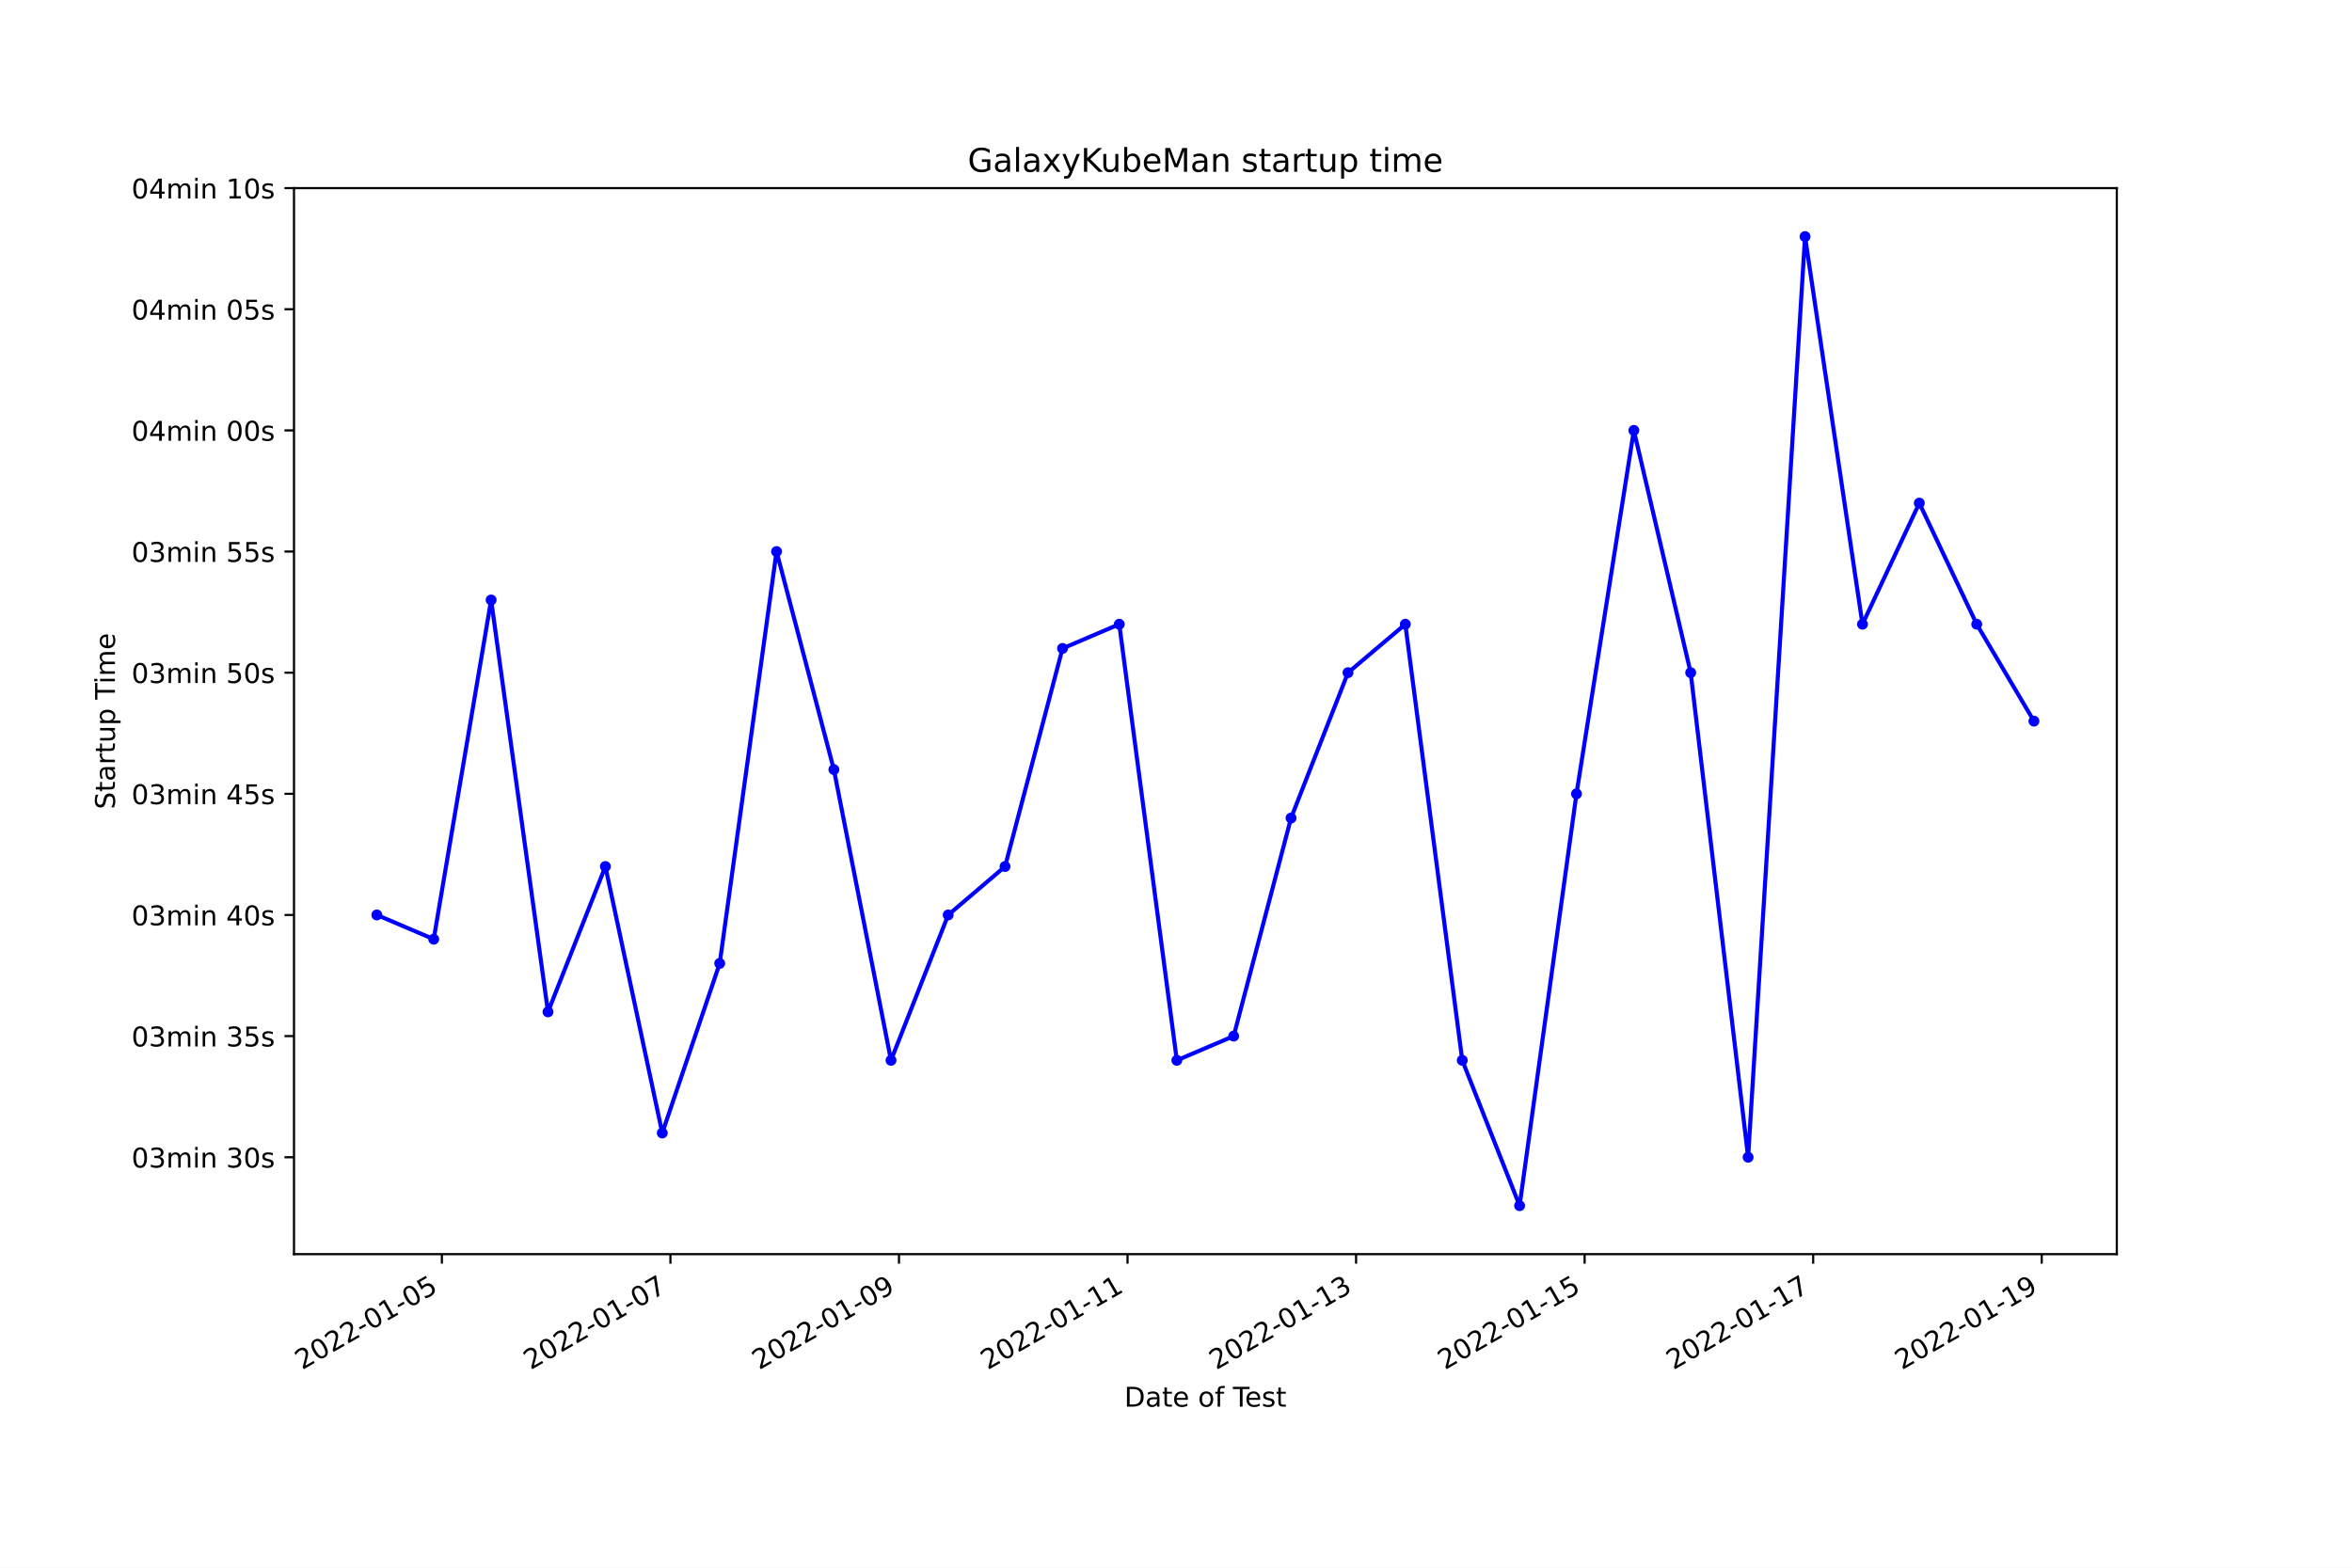
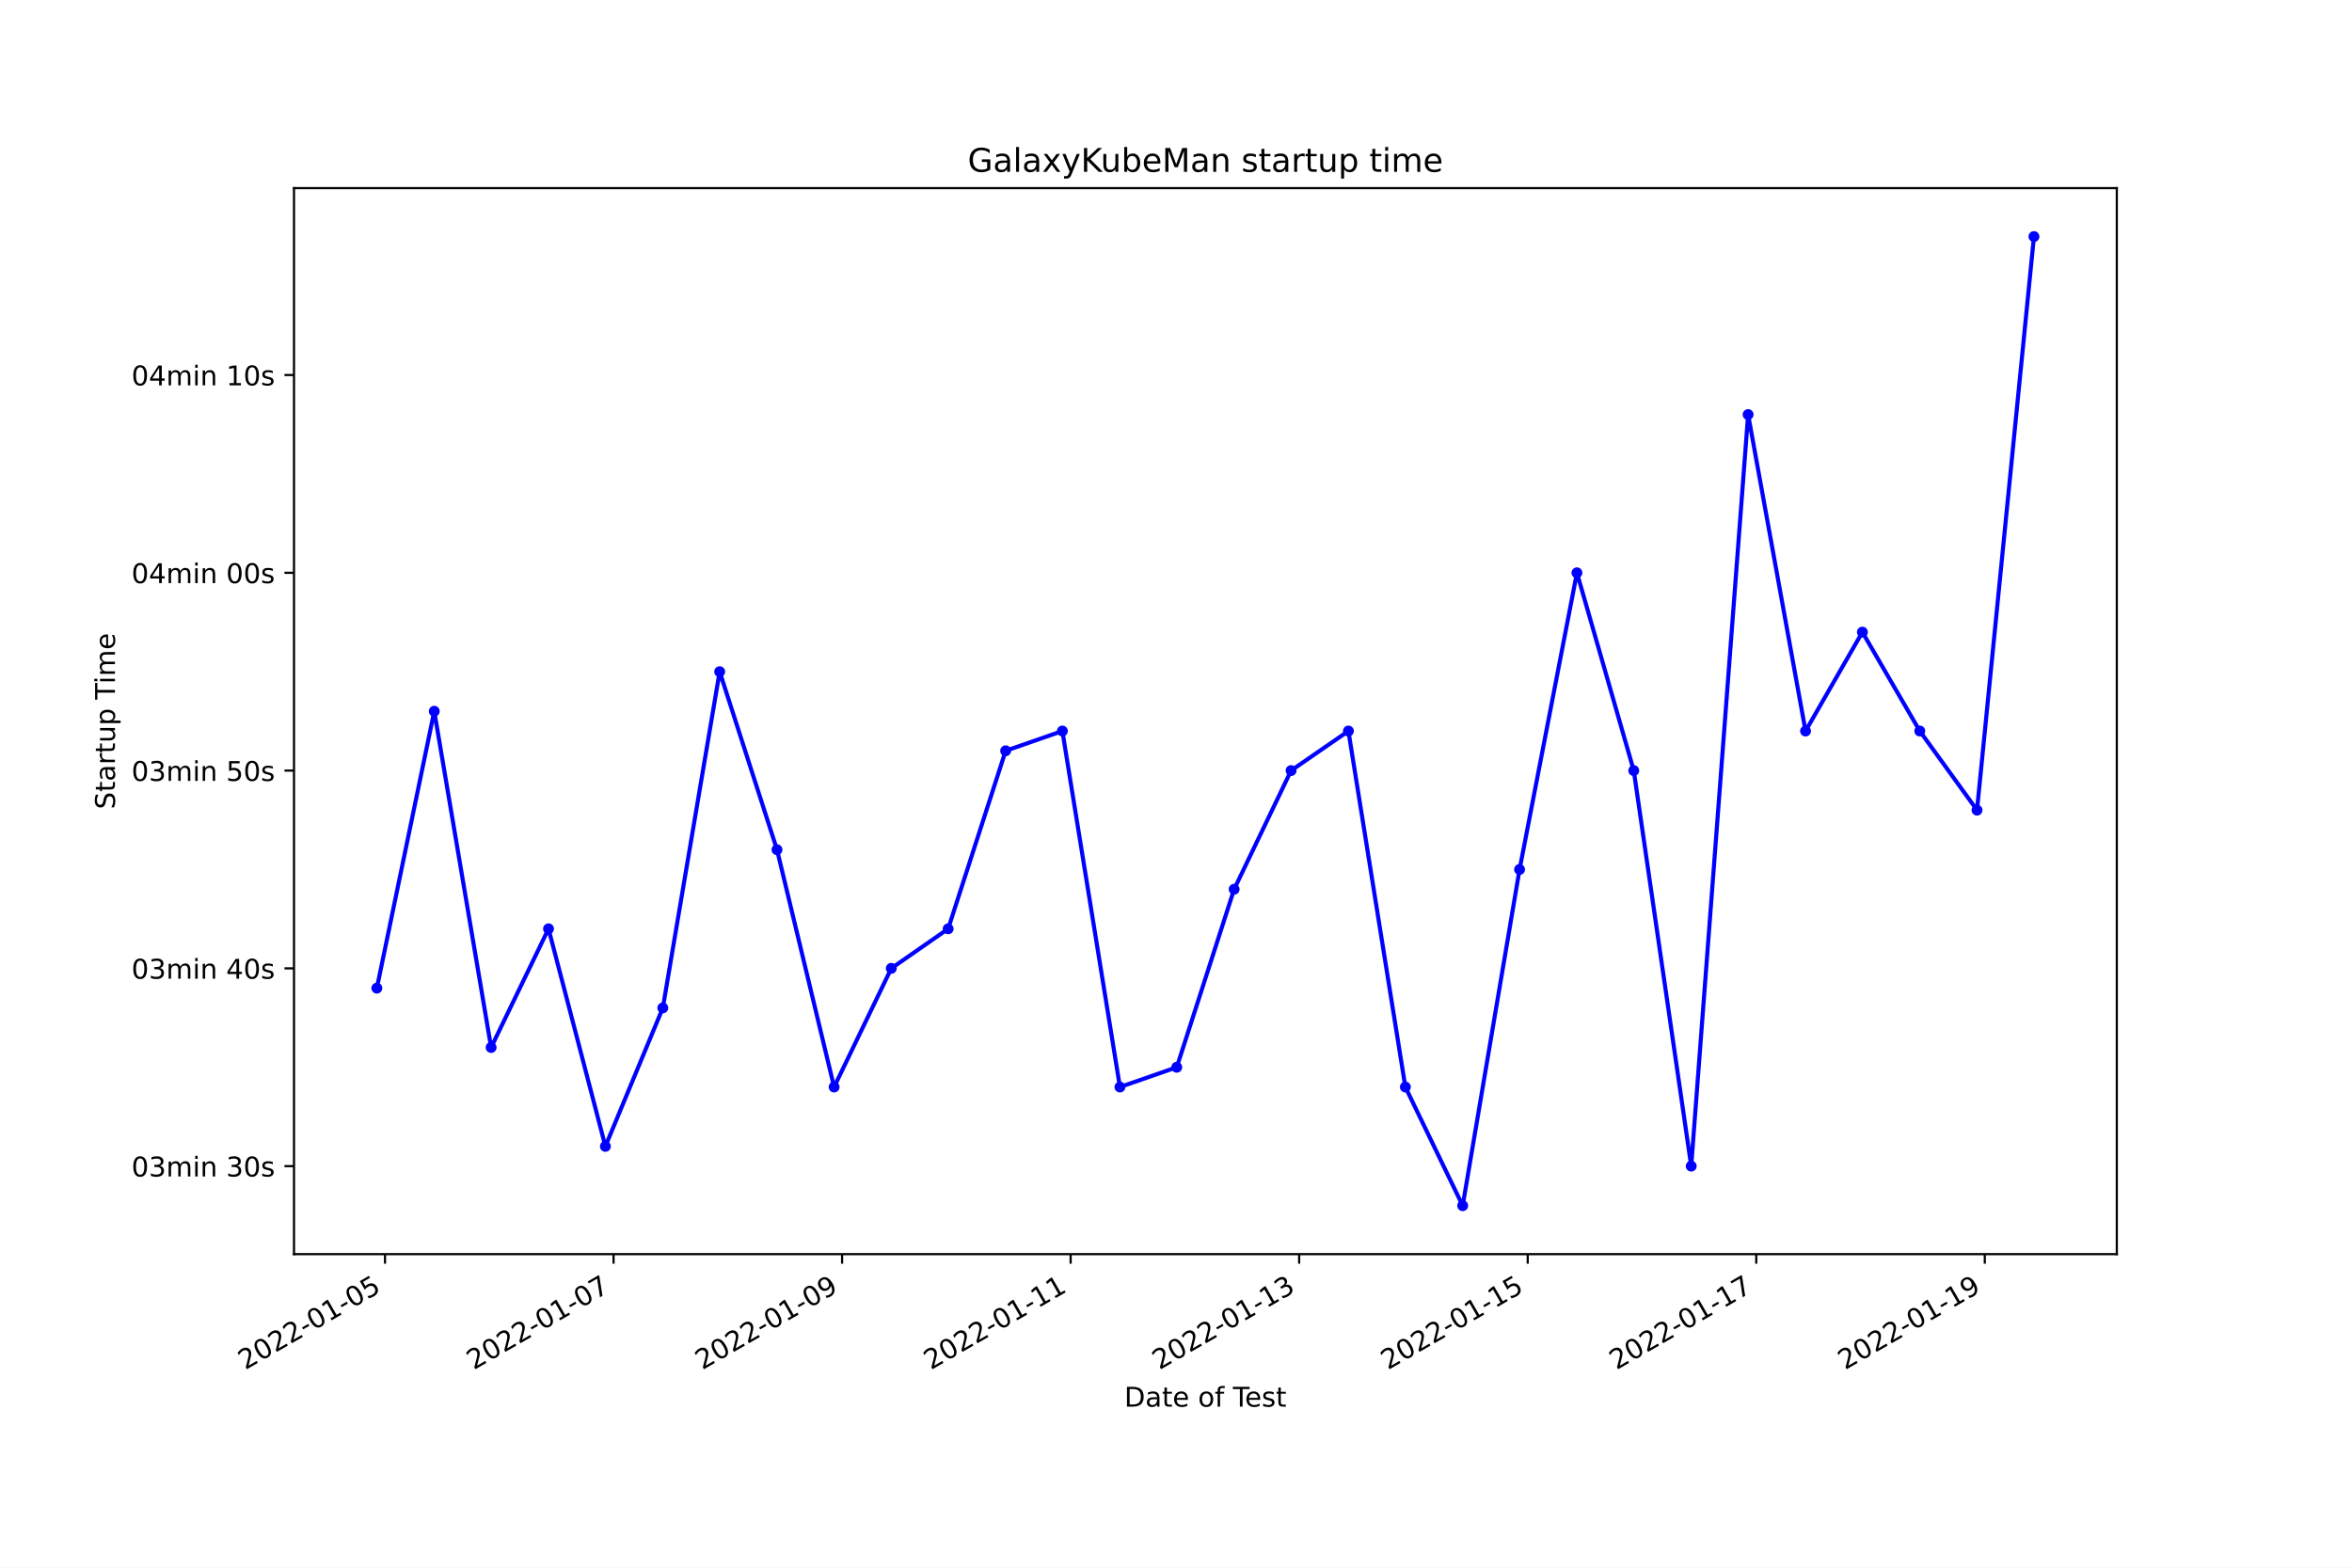
<svg xmlns="http://www.w3.org/2000/svg" xmlns:xlink="http://www.w3.org/1999/xlink" width="864pt" height="576pt" viewBox="0 0 864 576" version="1.1">
  <defs>
    <style type="text/css">*{stroke-linejoin: round; stroke-linecap: butt}</style>
  </defs>
  <g id="figure_1">
    <g id="patch_1">
      <path d="M 0 576  L 864 576  L 864 0  L 0 0  z " style="fill: #ffffff" />
    </g>
    <g id="axes_1">
      <g id="patch_2">
        <path d="M 108 460.8  L 777.6 460.8  L 777.6 69.12  L 108 69.12  z " style="fill: #ffffff" />
      </g>
      <g id="matplotlib.axis_1">
        <g id="xtick_1">
          <g id="line2d_1">
            <defs>
-               <path id="m3264687794" d="M 0 0  L 0 3.5  " style="stroke: #000000; stroke-width: 0.8" />
+               <path id="mc40b3e02fc" d="M 0 0  L 0 3.5  " style="stroke: #000000; stroke-width: 0.8" />
            </defs>
            <g>
-               <use xlink:href="#m3264687794" x="162.321" y="460.8" style="stroke: #000000; stroke-width: 0.8" />
+               <use xlink:href="#mc40b3e02fc" x="141.432" y="460.8" style="stroke: #000000; stroke-width: 0.8" />
            </g>
          </g>
          <g id="text_1">
-             <g transform="translate(110.9515 503.4383)rotate(-30)scale(0.1 -0.1)">
+             <g transform="translate(90.06214 503.4383)rotate(-30)scale(0.1 -0.1)">
              <defs>
                <path id="DejaVuSans-32" d="M 1228 531  L 3431 531  L 3431 0  L 469 0  L 469 531  Q 828 903 1448 1529  Q 2069 2156 2228 2338  Q 2531 2678 2651 2914  Q 2772 3150 2772 3378  Q 2772 3750 2511 3984  Q 2250 4219 1831 4219  Q 1534 4219 1204 4116  Q 875 4013 500 3803  L 500 4441  Q 881 4594 1212 4672  Q 1544 4750 1819 4750  Q 2544 4750 2975 4387  Q 3406 4025 3406 3419  Q 3406 3131 3298 2873  Q 3191 2616 2906 2266  Q 2828 2175 2409 1742  Q 1991 1309 1228 531  z " transform="scale(0.015625)" />
                <path id="DejaVuSans-30" d="M 2034 4250  Q 1547 4250 1301 3770  Q 1056 3291 1056 2328  Q 1056 1369 1301 889  Q 1547 409 2034 409  Q 2525 409 2770 889  Q 3016 1369 3016 2328  Q 3016 3291 2770 3770  Q 2525 4250 2034 4250  z M 2034 4750  Q 2819 4750 3233 4129  Q 3647 3509 3647 2328  Q 3647 1150 3233 529  Q 2819 -91 2034 -91  Q 1250 -91 836 529  Q 422 1150 422 2328  Q 422 3509 836 4129  Q 1250 4750 2034 4750  z " transform="scale(0.015625)" />
                <path id="DejaVuSans-2d" d="M 313 2009  L 1997 2009  L 1997 1497  L 313 1497  L 313 2009  z " transform="scale(0.015625)" />
                <path id="DejaVuSans-31" d="M 794 531  L 1825 531  L 1825 4091  L 703 3866  L 703 4441  L 1819 4666  L 2450 4666  L 2450 531  L 3481 531  L 3481 0  L 794 0  L 794 531  z " transform="scale(0.015625)" />
                <path id="DejaVuSans-35" d="M 691 4666  L 3169 4666  L 3169 4134  L 1269 4134  L 1269 2991  Q 1406 3038 1543 3061  Q 1681 3084 1819 3084  Q 2600 3084 3056 2656  Q 3513 2228 3513 1497  Q 3513 744 3044 326  Q 2575 -91 1722 -91  Q 1428 -91 1123 -41  Q 819 9 494 109  L 494 744  Q 775 591 1075 516  Q 1375 441 1709 441  Q 2250 441 2565 725  Q 2881 1009 2881 1497  Q 2881 1984 2565 2268  Q 2250 2553 1709 2553  Q 1456 2553 1204 2497  Q 953 2441 691 2322  L 691 4666  z " transform="scale(0.015625)" />
              </defs>
              <use xlink:href="#DejaVuSans-32" />
              <use xlink:href="#DejaVuSans-30" x="63.623" />
              <use xlink:href="#DejaVuSans-32" x="127.246" />
              <use xlink:href="#DejaVuSans-32" x="190.869" />
              <use xlink:href="#DejaVuSans-2d" x="254.492" />
              <use xlink:href="#DejaVuSans-30" x="290.576" />
              <use xlink:href="#DejaVuSans-31" x="354.199" />
              <use xlink:href="#DejaVuSans-2d" x="417.822" />
              <use xlink:href="#DejaVuSans-30" x="453.906" />
              <use xlink:href="#DejaVuSans-35" x="517.529" />
            </g>
          </g>
        </g>
        <g id="xtick_2">
          <g id="line2d_2">
            <g>
-               <use xlink:href="#m3264687794" x="246.278" y="460.8" style="stroke: #000000; stroke-width: 0.8" />
+               <use xlink:href="#mc40b3e02fc" x="225.385" y="460.8" style="stroke: #000000; stroke-width: 0.8" />
            </g>
          </g>
          <g id="text_2">
-             <g transform="translate(194.9088 503.4383)rotate(-30)scale(0.1 -0.1)">
+             <g transform="translate(174.0159 503.4383)rotate(-30)scale(0.1 -0.1)">
              <defs>
                <path id="DejaVuSans-37" d="M 525 4666  L 3525 4666  L 3525 4397  L 1831 0  L 1172 0  L 2766 4134  L 525 4134  L 525 4666  z " transform="scale(0.015625)" />
              </defs>
              <use xlink:href="#DejaVuSans-32" />
              <use xlink:href="#DejaVuSans-30" x="63.623" />
              <use xlink:href="#DejaVuSans-32" x="127.246" />
              <use xlink:href="#DejaVuSans-32" x="190.869" />
              <use xlink:href="#DejaVuSans-2d" x="254.492" />
              <use xlink:href="#DejaVuSans-30" x="290.576" />
              <use xlink:href="#DejaVuSans-31" x="354.199" />
              <use xlink:href="#DejaVuSans-2d" x="417.822" />
              <use xlink:href="#DejaVuSans-30" x="453.906" />
              <use xlink:href="#DejaVuSans-37" x="517.529" />
            </g>
          </g>
        </g>
        <g id="xtick_3">
          <g id="line2d_3">
            <g>
-               <use xlink:href="#m3264687794" x="330.236" y="460.8" style="stroke: #000000; stroke-width: 0.8" />
+               <use xlink:href="#mc40b3e02fc" x="309.339" y="460.8" style="stroke: #000000; stroke-width: 0.8" />
            </g>
          </g>
          <g id="text_3">
-             <g transform="translate(278.8661 503.4383)rotate(-30)scale(0.1 -0.1)">
+             <g transform="translate(257.9696 503.4383)rotate(-30)scale(0.1 -0.1)">
              <defs>
                <path id="DejaVuSans-39" d="M 703 97  L 703 672  Q 941 559 1184 500  Q 1428 441 1663 441  Q 2288 441 2617 861  Q 2947 1281 2994 2138  Q 2813 1869 2534 1725  Q 2256 1581 1919 1581  Q 1219 1581 811 2004  Q 403 2428 403 3163  Q 403 3881 828 4315  Q 1253 4750 1959 4750  Q 2769 4750 3195 4129  Q 3622 3509 3622 2328  Q 3622 1225 3098 567  Q 2575 -91 1691 -91  Q 1453 -91 1209 -44  Q 966 3 703 97  z M 1959 2075  Q 2384 2075 2632 2365  Q 2881 2656 2881 3163  Q 2881 3666 2632 3958  Q 2384 4250 1959 4250  Q 1534 4250 1286 3958  Q 1038 3666 1038 3163  Q 1038 2656 1286 2365  Q 1534 2075 1959 2075  z " transform="scale(0.015625)" />
              </defs>
              <use xlink:href="#DejaVuSans-32" />
              <use xlink:href="#DejaVuSans-30" x="63.623" />
              <use xlink:href="#DejaVuSans-32" x="127.246" />
              <use xlink:href="#DejaVuSans-32" x="190.869" />
              <use xlink:href="#DejaVuSans-2d" x="254.492" />
              <use xlink:href="#DejaVuSans-30" x="290.576" />
              <use xlink:href="#DejaVuSans-31" x="354.199" />
              <use xlink:href="#DejaVuSans-2d" x="417.822" />
              <use xlink:href="#DejaVuSans-30" x="453.906" />
              <use xlink:href="#DejaVuSans-39" x="517.529" />
            </g>
          </g>
        </g>
        <g id="xtick_4">
          <g id="line2d_4">
            <g>
-               <use xlink:href="#m3264687794" x="414.193" y="460.8" style="stroke: #000000; stroke-width: 0.8" />
+               <use xlink:href="#mc40b3e02fc" x="393.293" y="460.8" style="stroke: #000000; stroke-width: 0.8" />
            </g>
          </g>
          <g id="text_4">
-             <g transform="translate(362.8234 503.4383)rotate(-30)scale(0.1 -0.1)">
+             <g transform="translate(341.9234 503.4383)rotate(-30)scale(0.1 -0.1)">
              <use xlink:href="#DejaVuSans-32" />
              <use xlink:href="#DejaVuSans-30" x="63.623" />
              <use xlink:href="#DejaVuSans-32" x="127.246" />
              <use xlink:href="#DejaVuSans-32" x="190.869" />
              <use xlink:href="#DejaVuSans-2d" x="254.492" />
              <use xlink:href="#DejaVuSans-30" x="290.576" />
              <use xlink:href="#DejaVuSans-31" x="354.199" />
              <use xlink:href="#DejaVuSans-2d" x="417.822" />
              <use xlink:href="#DejaVuSans-31" x="453.906" />
              <use xlink:href="#DejaVuSans-31" x="517.529" />
            </g>
          </g>
        </g>
        <g id="xtick_5">
          <g id="line2d_5">
            <g>
-               <use xlink:href="#m3264687794" x="498.15" y="460.8" style="stroke: #000000; stroke-width: 0.8" />
+               <use xlink:href="#mc40b3e02fc" x="477.247" y="460.8" style="stroke: #000000; stroke-width: 0.8" />
            </g>
          </g>
          <g id="text_5">
-             <g transform="translate(446.7807 503.4383)rotate(-30)scale(0.1 -0.1)">
+             <g transform="translate(425.8771 503.4383)rotate(-30)scale(0.1 -0.1)">
              <defs>
                <path id="DejaVuSans-33" d="M 2597 2516  Q 3050 2419 3304 2112  Q 3559 1806 3559 1356  Q 3559 666 3084 287  Q 2609 -91 1734 -91  Q 1441 -91 1130 -33  Q 819 25 488 141  L 488 750  Q 750 597 1062 519  Q 1375 441 1716 441  Q 2309 441 2620 675  Q 2931 909 2931 1356  Q 2931 1769 2642 2001  Q 2353 2234 1838 2234  L 1294 2234  L 1294 2753  L 1863 2753  Q 2328 2753 2575 2939  Q 2822 3125 2822 3475  Q 2822 3834 2567 4026  Q 2313 4219 1838 4219  Q 1578 4219 1281 4162  Q 984 4106 628 3988  L 628 4550  Q 988 4650 1302 4700  Q 1616 4750 1894 4750  Q 2613 4750 3031 4423  Q 3450 4097 3450 3541  Q 3450 3153 3228 2886  Q 3006 2619 2597 2516  z " transform="scale(0.015625)" />
              </defs>
              <use xlink:href="#DejaVuSans-32" />
              <use xlink:href="#DejaVuSans-30" x="63.623" />
              <use xlink:href="#DejaVuSans-32" x="127.246" />
              <use xlink:href="#DejaVuSans-32" x="190.869" />
              <use xlink:href="#DejaVuSans-2d" x="254.492" />
              <use xlink:href="#DejaVuSans-30" x="290.576" />
              <use xlink:href="#DejaVuSans-31" x="354.199" />
              <use xlink:href="#DejaVuSans-2d" x="417.822" />
              <use xlink:href="#DejaVuSans-31" x="453.906" />
              <use xlink:href="#DejaVuSans-33" x="517.529" />
            </g>
          </g>
        </g>
        <g id="xtick_6">
          <g id="line2d_6">
            <g>
-               <use xlink:href="#m3264687794" x="582.107" y="460.8" style="stroke: #000000; stroke-width: 0.8" />
+               <use xlink:href="#mc40b3e02fc" x="561.2" y="460.8" style="stroke: #000000; stroke-width: 0.8" />
            </g>
          </g>
          <g id="text_6">
-             <g transform="translate(530.7379 503.4383)rotate(-30)scale(0.1 -0.1)">
+             <g transform="translate(509.8308 503.4383)rotate(-30)scale(0.1 -0.1)">
              <use xlink:href="#DejaVuSans-32" />
              <use xlink:href="#DejaVuSans-30" x="63.623" />
              <use xlink:href="#DejaVuSans-32" x="127.246" />
              <use xlink:href="#DejaVuSans-32" x="190.869" />
              <use xlink:href="#DejaVuSans-2d" x="254.492" />
              <use xlink:href="#DejaVuSans-30" x="290.576" />
              <use xlink:href="#DejaVuSans-31" x="354.199" />
              <use xlink:href="#DejaVuSans-2d" x="417.822" />
              <use xlink:href="#DejaVuSans-31" x="453.906" />
              <use xlink:href="#DejaVuSans-35" x="517.529" />
            </g>
          </g>
        </g>
        <g id="xtick_7">
          <g id="line2d_7">
            <g>
-               <use xlink:href="#m3264687794" x="666.065" y="460.8" style="stroke: #000000; stroke-width: 0.8" />
+               <use xlink:href="#mc40b3e02fc" x="645.154" y="460.8" style="stroke: #000000; stroke-width: 0.8" />
            </g>
          </g>
          <g id="text_7">
-             <g transform="translate(614.6952 503.4383)rotate(-30)scale(0.1 -0.1)">
+             <g transform="translate(593.7846 503.4383)rotate(-30)scale(0.1 -0.1)">
              <use xlink:href="#DejaVuSans-32" />
              <use xlink:href="#DejaVuSans-30" x="63.623" />
              <use xlink:href="#DejaVuSans-32" x="127.246" />
              <use xlink:href="#DejaVuSans-32" x="190.869" />
              <use xlink:href="#DejaVuSans-2d" x="254.492" />
              <use xlink:href="#DejaVuSans-30" x="290.576" />
              <use xlink:href="#DejaVuSans-31" x="354.199" />
              <use xlink:href="#DejaVuSans-2d" x="417.822" />
              <use xlink:href="#DejaVuSans-31" x="453.906" />
              <use xlink:href="#DejaVuSans-37" x="517.529" />
            </g>
          </g>
        </g>
        <g id="xtick_8">
          <g id="line2d_8">
            <g>
-               <use xlink:href="#m3264687794" x="750.022" y="460.8" style="stroke: #000000; stroke-width: 0.8" />
+               <use xlink:href="#mc40b3e02fc" x="729.108" y="460.8" style="stroke: #000000; stroke-width: 0.8" />
            </g>
          </g>
          <g id="text_8">
-             <g transform="translate(698.6525 503.4383)rotate(-30)scale(0.1 -0.1)">
+             <g transform="translate(677.7383 503.4383)rotate(-30)scale(0.1 -0.1)">
              <use xlink:href="#DejaVuSans-32" />
              <use xlink:href="#DejaVuSans-30" x="63.623" />
              <use xlink:href="#DejaVuSans-32" x="127.246" />
              <use xlink:href="#DejaVuSans-32" x="190.869" />
              <use xlink:href="#DejaVuSans-2d" x="254.492" />
              <use xlink:href="#DejaVuSans-30" x="290.576" />
              <use xlink:href="#DejaVuSans-31" x="354.199" />
              <use xlink:href="#DejaVuSans-2d" x="417.822" />
              <use xlink:href="#DejaVuSans-31" x="453.906" />
              <use xlink:href="#DejaVuSans-39" x="517.529" />
            </g>
          </g>
        </g>
        <g id="text_9">
          <g transform="translate(413.0063 516.8378)scale(0.1 -0.1)">
            <defs>
              <path id="DejaVuSans-44" d="M 1259 4147  L 1259 519  L 2022 519  Q 2988 519 3436 956  Q 3884 1394 3884 2338  Q 3884 3275 3436 3711  Q 2988 4147 2022 4147  L 1259 4147  z M 628 4666  L 1925 4666  Q 3281 4666 3915 4102  Q 4550 3538 4550 2338  Q 4550 1131 3912 565  Q 3275 0 1925 0  L 628 0  L 628 4666  z " transform="scale(0.015625)" />
              <path id="DejaVuSans-61" d="M 2194 1759  Q 1497 1759 1228 1600  Q 959 1441 959 1056  Q 959 750 1161 570  Q 1363 391 1709 391  Q 2188 391 2477 730  Q 2766 1069 2766 1631  L 2766 1759  L 2194 1759  z M 3341 1997  L 3341 0  L 2766 0  L 2766 531  Q 2569 213 2275 61  Q 1981 -91 1556 -91  Q 1019 -91 701 211  Q 384 513 384 1019  Q 384 1609 779 1909  Q 1175 2209 1959 2209  L 2766 2209  L 2766 2266  Q 2766 2663 2505 2880  Q 2244 3097 1772 3097  Q 1472 3097 1187 3025  Q 903 2953 641 2809  L 641 3341  Q 956 3463 1253 3523  Q 1550 3584 1831 3584  Q 2591 3584 2966 3190  Q 3341 2797 3341 1997  z " transform="scale(0.015625)" />
              <path id="DejaVuSans-74" d="M 1172 4494  L 1172 3500  L 2356 3500  L 2356 3053  L 1172 3053  L 1172 1153  Q 1172 725 1289 603  Q 1406 481 1766 481  L 2356 481  L 2356 0  L 1766 0  Q 1100 0 847 248  Q 594 497 594 1153  L 594 3053  L 172 3053  L 172 3500  L 594 3500  L 594 4494  L 1172 4494  z " transform="scale(0.015625)" />
              <path id="DejaVuSans-65" d="M 3597 1894  L 3597 1613  L 953 1613  Q 991 1019 1311 708  Q 1631 397 2203 397  Q 2534 397 2845 478  Q 3156 559 3463 722  L 3463 178  Q 3153 47 2828 -22  Q 2503 -91 2169 -91  Q 1331 -91 842 396  Q 353 884 353 1716  Q 353 2575 817 3079  Q 1281 3584 2069 3584  Q 2775 3584 3186 3129  Q 3597 2675 3597 1894  z M 3022 2063  Q 3016 2534 2758 2815  Q 2500 3097 2075 3097  Q 1594 3097 1305 2825  Q 1016 2553 972 2059  L 3022 2063  z " transform="scale(0.015625)" />
              <path id="DejaVuSans-20" transform="scale(0.015625)" />
              <path id="DejaVuSans-6f" d="M 1959 3097  Q 1497 3097 1228 2736  Q 959 2375 959 1747  Q 959 1119 1226 758  Q 1494 397 1959 397  Q 2419 397 2687 759  Q 2956 1122 2956 1747  Q 2956 2369 2687 2733  Q 2419 3097 1959 3097  z M 1959 3584  Q 2709 3584 3137 3096  Q 3566 2609 3566 1747  Q 3566 888 3137 398  Q 2709 -91 1959 -91  Q 1206 -91 779 398  Q 353 888 353 1747  Q 353 2609 779 3096  Q 1206 3584 1959 3584  z " transform="scale(0.015625)" />
              <path id="DejaVuSans-66" d="M 2375 4863  L 2375 4384  L 1825 4384  Q 1516 4384 1395 4259  Q 1275 4134 1275 3809  L 1275 3500  L 2222 3500  L 2222 3053  L 1275 3053  L 1275 0  L 697 0  L 697 3053  L 147 3053  L 147 3500  L 697 3500  L 697 3744  Q 697 4328 969 4595  Q 1241 4863 1831 4863  L 2375 4863  z " transform="scale(0.015625)" />
              <path id="DejaVuSans-54" d="M -19 4666  L 3928 4666  L 3928 4134  L 2272 4134  L 2272 0  L 1638 0  L 1638 4134  L -19 4134  L -19 4666  z " transform="scale(0.015625)" />
              <path id="DejaVuSans-73" d="M 2834 3397  L 2834 2853  Q 2591 2978 2328 3040  Q 2066 3103 1784 3103  Q 1356 3103 1142 2972  Q 928 2841 928 2578  Q 928 2378 1081 2264  Q 1234 2150 1697 2047  L 1894 2003  Q 2506 1872 2764 1633  Q 3022 1394 3022 966  Q 3022 478 2636 193  Q 2250 -91 1575 -91  Q 1294 -91 989 -36  Q 684 19 347 128  L 347 722  Q 666 556 975 473  Q 1284 391 1588 391  Q 1994 391 2212 530  Q 2431 669 2431 922  Q 2431 1156 2273 1281  Q 2116 1406 1581 1522  L 1381 1569  Q 847 1681 609 1914  Q 372 2147 372 2553  Q 372 3047 722 3315  Q 1072 3584 1716 3584  Q 2034 3584 2315 3537  Q 2597 3491 2834 3397  z " transform="scale(0.015625)" />
            </defs>
            <use xlink:href="#DejaVuSans-44" />
            <use xlink:href="#DejaVuSans-61" x="77.002" />
            <use xlink:href="#DejaVuSans-74" x="138.281" />
            <use xlink:href="#DejaVuSans-65" x="177.49" />
            <use xlink:href="#DejaVuSans-20" x="239.014" />
            <use xlink:href="#DejaVuSans-6f" x="270.801" />
            <use xlink:href="#DejaVuSans-66" x="331.982" />
            <use xlink:href="#DejaVuSans-20" x="367.188" />
            <use xlink:href="#DejaVuSans-54" x="398.975" />
            <use xlink:href="#DejaVuSans-65" x="443.059" />
            <use xlink:href="#DejaVuSans-73" x="504.582" />
            <use xlink:href="#DejaVuSans-74" x="556.682" />
          </g>
        </g>
      </g>
      <g id="matplotlib.axis_2">
        <g id="ytick_1">
          <g id="line2d_9">
            <defs>
-               <path id="mbbad8a6993" d="M 0 0  L -3.5 0  " style="stroke: #000000; stroke-width: 0.8" />
+               <path id="maa6584ed01" d="M 0 0  L -3.5 0  " style="stroke: #000000; stroke-width: 0.8" />
            </defs>
            <g>
-               <use xlink:href="#mbbad8a6993" x="108" y="425.193" style="stroke: #000000; stroke-width: 0.8" />
+               <use xlink:href="#maa6584ed01" x="108" y="428.463" style="stroke: #000000; stroke-width: 0.8" />
            </g>
          </g>
          <g id="text_10">
-             <g transform="translate(48.30625 428.9919)scale(0.1 -0.1)">
+             <g transform="translate(48.30625 432.262)scale(0.1 -0.1)">
              <defs>
                <path id="DejaVuSans-6d" d="M 3328 2828  Q 3544 3216 3844 3400  Q 4144 3584 4550 3584  Q 5097 3584 5394 3201  Q 5691 2819 5691 2113  L 5691 0  L 5113 0  L 5113 2094  Q 5113 2597 4934 2840  Q 4756 3084 4391 3084  Q 3944 3084 3684 2787  Q 3425 2491 3425 1978  L 3425 0  L 2847 0  L 2847 2094  Q 2847 2600 2669 2842  Q 2491 3084 2119 3084  Q 1678 3084 1418 2786  Q 1159 2488 1159 1978  L 1159 0  L 581 0  L 581 3500  L 1159 3500  L 1159 2956  Q 1356 3278 1631 3431  Q 1906 3584 2284 3584  Q 2666 3584 2933 3390  Q 3200 3197 3328 2828  z " transform="scale(0.015625)" />
                <path id="DejaVuSans-69" d="M 603 3500  L 1178 3500  L 1178 0  L 603 0  L 603 3500  z M 603 4863  L 1178 4863  L 1178 4134  L 603 4134  L 603 4863  z " transform="scale(0.015625)" />
                <path id="DejaVuSans-6e" d="M 3513 2113  L 3513 0  L 2938 0  L 2938 2094  Q 2938 2591 2744 2837  Q 2550 3084 2163 3084  Q 1697 3084 1428 2787  Q 1159 2491 1159 1978  L 1159 0  L 581 0  L 581 3500  L 1159 3500  L 1159 2956  Q 1366 3272 1645 3428  Q 1925 3584 2291 3584  Q 2894 3584 3203 3211  Q 3513 2838 3513 2113  z " transform="scale(0.015625)" />
              </defs>
              <use xlink:href="#DejaVuSans-30" />
              <use xlink:href="#DejaVuSans-33" x="63.623" />
              <use xlink:href="#DejaVuSans-6d" x="127.246" />
              <use xlink:href="#DejaVuSans-69" x="224.658" />
              <use xlink:href="#DejaVuSans-6e" x="252.441" />
              <use xlink:href="#DejaVuSans-20" x="315.82" />
              <use xlink:href="#DejaVuSans-33" x="347.607" />
              <use xlink:href="#DejaVuSans-30" x="411.23" />
              <use xlink:href="#DejaVuSans-73" x="474.854" />
            </g>
          </g>
        </g>
        <g id="ytick_2">
          <g id="line2d_10">
            <g>
-               <use xlink:href="#mbbad8a6993" x="108" y="380.684" style="stroke: #000000; stroke-width: 0.8" />
+               <use xlink:href="#maa6584ed01" x="108" y="355.795" style="stroke: #000000; stroke-width: 0.8" />
            </g>
          </g>
          <g id="text_11">
-             <g transform="translate(48.30625 384.4829)scale(0.1 -0.1)">
-               <use xlink:href="#DejaVuSans-30" />
-               <use xlink:href="#DejaVuSans-33" x="63.623" />
-               <use xlink:href="#DejaVuSans-6d" x="127.246" />
-               <use xlink:href="#DejaVuSans-69" x="224.658" />
-               <use xlink:href="#DejaVuSans-6e" x="252.441" />
-               <use xlink:href="#DejaVuSans-20" x="315.82" />
-               <use xlink:href="#DejaVuSans-33" x="347.607" />
-               <use xlink:href="#DejaVuSans-35" x="411.23" />
-               <use xlink:href="#DejaVuSans-73" x="474.854" />
-             </g>
-           </g>
-         </g>
-         <g id="ytick_3">
-           <g id="line2d_11">
-             <g>
-               <use xlink:href="#mbbad8a6993" x="108" y="336.175" style="stroke: #000000; stroke-width: 0.8" />
-             </g>
-           </g>
-           <g id="text_12">
-             <g transform="translate(48.30625 339.9738)scale(0.1 -0.1)">
+             <g transform="translate(48.30625 359.5941)scale(0.1 -0.1)">
              <defs>
                <path id="DejaVuSans-34" d="M 2419 4116  L 825 1625  L 2419 1625  L 2419 4116  z M 2253 4666  L 3047 4666  L 3047 1625  L 3713 1625  L 3713 1100  L 3047 1100  L 3047 0  L 2419 0  L 2419 1100  L 313 1100  L 313 1709  L 2253 4666  z " transform="scale(0.015625)" />
              </defs>
              <use xlink:href="#DejaVuSans-30" />
              <use xlink:href="#DejaVuSans-33" x="63.623" />
              <use xlink:href="#DejaVuSans-6d" x="127.246" />
              <use xlink:href="#DejaVuSans-69" x="224.658" />
              <use xlink:href="#DejaVuSans-6e" x="252.441" />
              <use xlink:href="#DejaVuSans-20" x="315.82" />
              <use xlink:href="#DejaVuSans-34" x="347.607" />
              <use xlink:href="#DejaVuSans-30" x="411.23" />
              <use xlink:href="#DejaVuSans-73" x="474.854" />
            </g>
          </g>
        </g>
-         <g id="ytick_4">
-           <g id="line2d_12">
-             <g>
-               <use xlink:href="#mbbad8a6993" x="108" y="291.665" style="stroke: #000000; stroke-width: 0.8" />
-             </g>
-           </g>
-           <g id="text_13">
-             <g transform="translate(48.30625 295.4647)scale(0.1 -0.1)">
-               <use xlink:href="#DejaVuSans-30" />
-               <use xlink:href="#DejaVuSans-33" x="63.623" />
-               <use xlink:href="#DejaVuSans-6d" x="127.246" />
-               <use xlink:href="#DejaVuSans-69" x="224.658" />
-               <use xlink:href="#DejaVuSans-6e" x="252.441" />
-               <use xlink:href="#DejaVuSans-20" x="315.82" />
-               <use xlink:href="#DejaVuSans-34" x="347.607" />
-               <use xlink:href="#DejaVuSans-35" x="411.23" />
-               <use xlink:href="#DejaVuSans-73" x="474.854" />
-             </g>
-           </g>
-         </g>
-         <g id="ytick_5">
-           <g id="line2d_13">
-             <g>
-               <use xlink:href="#mbbad8a6993" x="108" y="247.156" style="stroke: #000000; stroke-width: 0.8" />
-             </g>
-           </g>
-           <g id="text_14">
-             <g transform="translate(48.30625 250.9556)scale(0.1 -0.1)">
+         <g id="ytick_3">
+           <g id="line2d_11">
+             <g>
+               <use xlink:href="#maa6584ed01" x="108" y="283.127" style="stroke: #000000; stroke-width: 0.8" />
+             </g>
+           </g>
+           <g id="text_12">
+             <g transform="translate(48.30625 286.9262)scale(0.1 -0.1)">
              <use xlink:href="#DejaVuSans-30" />
              <use xlink:href="#DejaVuSans-33" x="63.623" />
              <use xlink:href="#DejaVuSans-6d" x="127.246" />
              <use xlink:href="#DejaVuSans-69" x="224.658" />
              <use xlink:href="#DejaVuSans-6e" x="252.441" />
              <use xlink:href="#DejaVuSans-20" x="315.82" />
              <use xlink:href="#DejaVuSans-35" x="347.607" />
              <use xlink:href="#DejaVuSans-30" x="411.23" />
              <use xlink:href="#DejaVuSans-73" x="474.854" />
            </g>
          </g>
        </g>
-         <g id="ytick_6">
-           <g id="line2d_14">
-             <g>
-               <use xlink:href="#mbbad8a6993" x="108" y="202.647" style="stroke: #000000; stroke-width: 0.8" />
-             </g>
-           </g>
-           <g id="text_15">
-             <g transform="translate(48.30625 206.4465)scale(0.1 -0.1)">
-               <use xlink:href="#DejaVuSans-30" />
-               <use xlink:href="#DejaVuSans-33" x="63.623" />
-               <use xlink:href="#DejaVuSans-6d" x="127.246" />
-               <use xlink:href="#DejaVuSans-69" x="224.658" />
-               <use xlink:href="#DejaVuSans-6e" x="252.441" />
-               <use xlink:href="#DejaVuSans-20" x="315.82" />
-               <use xlink:href="#DejaVuSans-35" x="347.607" />
-               <use xlink:href="#DejaVuSans-35" x="411.23" />
-               <use xlink:href="#DejaVuSans-73" x="474.854" />
-             </g>
-           </g>
-         </g>
-         <g id="ytick_7">
-           <g id="line2d_15">
-             <g>
-               <use xlink:href="#mbbad8a6993" x="108" y="158.138" style="stroke: #000000; stroke-width: 0.8" />
-             </g>
-           </g>
-           <g id="text_16">
-             <g transform="translate(48.30625 161.9374)scale(0.1 -0.1)">
+         <g id="ytick_4">
+           <g id="line2d_12">
+             <g>
+               <use xlink:href="#maa6584ed01" x="108" y="210.459" style="stroke: #000000; stroke-width: 0.8" />
+             </g>
+           </g>
+           <g id="text_13">
+             <g transform="translate(48.30625 214.2583)scale(0.1 -0.1)">
              <use xlink:href="#DejaVuSans-30" />
              <use xlink:href="#DejaVuSans-34" x="63.623" />
              <use xlink:href="#DejaVuSans-6d" x="127.246" />
              <use xlink:href="#DejaVuSans-69" x="224.658" />
              <use xlink:href="#DejaVuSans-6e" x="252.441" />
              <use xlink:href="#DejaVuSans-20" x="315.82" />
              <use xlink:href="#DejaVuSans-30" x="347.607" />
              <use xlink:href="#DejaVuSans-30" x="411.23" />
              <use xlink:href="#DejaVuSans-73" x="474.854" />
            </g>
          </g>
        </g>
-         <g id="ytick_8">
-           <g id="line2d_16">
-             <g>
-               <use xlink:href="#mbbad8a6993" x="108" y="113.629" style="stroke: #000000; stroke-width: 0.8" />
-             </g>
-           </g>
-           <g id="text_17">
-             <g transform="translate(48.30625 117.4283)scale(0.1 -0.1)">
-               <use xlink:href="#DejaVuSans-30" />
-               <use xlink:href="#DejaVuSans-34" x="63.623" />
-               <use xlink:href="#DejaVuSans-6d" x="127.246" />
-               <use xlink:href="#DejaVuSans-69" x="224.658" />
-               <use xlink:href="#DejaVuSans-6e" x="252.441" />
-               <use xlink:href="#DejaVuSans-20" x="315.82" />
-               <use xlink:href="#DejaVuSans-30" x="347.607" />
-               <use xlink:href="#DejaVuSans-35" x="411.23" />
-               <use xlink:href="#DejaVuSans-73" x="474.854" />
-             </g>
-           </g>
-         </g>
-         <g id="ytick_9">
-           <g id="line2d_17">
-             <g>
-               <use xlink:href="#mbbad8a6993" x="108" y="69.12" style="stroke: #000000; stroke-width: 0.8" />
-             </g>
-           </g>
-           <g id="text_18">
-             <g transform="translate(48.30625 72.91922)scale(0.1 -0.1)">
+         <g id="ytick_5">
+           <g id="line2d_13">
+             <g>
+               <use xlink:href="#maa6584ed01" x="108" y="137.791" style="stroke: #000000; stroke-width: 0.8" />
+             </g>
+           </g>
+           <g id="text_14">
+             <g transform="translate(48.30625 141.5904)scale(0.1 -0.1)">
              <use xlink:href="#DejaVuSans-30" />
              <use xlink:href="#DejaVuSans-34" x="63.623" />
              <use xlink:href="#DejaVuSans-6d" x="127.246" />
              <use xlink:href="#DejaVuSans-69" x="224.658" />
              <use xlink:href="#DejaVuSans-6e" x="252.441" />
              <use xlink:href="#DejaVuSans-20" x="315.82" />
              <use xlink:href="#DejaVuSans-31" x="347.607" />
              <use xlink:href="#DejaVuSans-30" x="411.23" />
              <use xlink:href="#DejaVuSans-73" x="474.854" />
            </g>
          </g>
        </g>
-         <g id="text_19">
+         <g id="text_15">
          <g transform="translate(42.22656 297.3397)rotate(-90)scale(0.1 -0.1)">
            <defs>
              <path id="DejaVuSans-53" d="M 3425 4513  L 3425 3897  Q 3066 4069 2747 4153  Q 2428 4238 2131 4238  Q 1616 4238 1336 4038  Q 1056 3838 1056 3469  Q 1056 3159 1242 3001  Q 1428 2844 1947 2747  L 2328 2669  Q 3034 2534 3370 2195  Q 3706 1856 3706 1288  Q 3706 609 3251 259  Q 2797 -91 1919 -91  Q 1588 -91 1214 -16  Q 841 59 441 206  L 441 856  Q 825 641 1194 531  Q 1563 422 1919 422  Q 2459 422 2753 634  Q 3047 847 3047 1241  Q 3047 1584 2836 1778  Q 2625 1972 2144 2069  L 1759 2144  Q 1053 2284 737 2584  Q 422 2884 422 3419  Q 422 4038 858 4394  Q 1294 4750 2059 4750  Q 2388 4750 2728 4690  Q 3069 4631 3425 4513  z " transform="scale(0.015625)" />
              <path id="DejaVuSans-72" d="M 2631 2963  Q 2534 3019 2420 3045  Q 2306 3072 2169 3072  Q 1681 3072 1420 2755  Q 1159 2438 1159 1844  L 1159 0  L 581 0  L 581 3500  L 1159 3500  L 1159 2956  Q 1341 3275 1631 3429  Q 1922 3584 2338 3584  Q 2397 3584 2469 3576  Q 2541 3569 2628 3553  L 2631 2963  z " transform="scale(0.015625)" />
              <path id="DejaVuSans-75" d="M 544 1381  L 544 3500  L 1119 3500  L 1119 1403  Q 1119 906 1312 657  Q 1506 409 1894 409  Q 2359 409 2629 706  Q 2900 1003 2900 1516  L 2900 3500  L 3475 3500  L 3475 0  L 2900 0  L 2900 538  Q 2691 219 2414 64  Q 2138 -91 1772 -91  Q 1169 -91 856 284  Q 544 659 544 1381  z M 1991 3584  L 1991 3584  z " transform="scale(0.015625)" />
              <path id="DejaVuSans-70" d="M 1159 525  L 1159 -1331  L 581 -1331  L 581 3500  L 1159 3500  L 1159 2969  Q 1341 3281 1617 3432  Q 1894 3584 2278 3584  Q 2916 3584 3314 3078  Q 3713 2572 3713 1747  Q 3713 922 3314 415  Q 2916 -91 2278 -91  Q 1894 -91 1617 61  Q 1341 213 1159 525  z M 3116 1747  Q 3116 2381 2855 2742  Q 2594 3103 2138 3103  Q 1681 3103 1420 2742  Q 1159 2381 1159 1747  Q 1159 1113 1420 752  Q 1681 391 2138 391  Q 2594 391 2855 752  Q 3116 1113 3116 1747  z " transform="scale(0.015625)" />
            </defs>
            <use xlink:href="#DejaVuSans-53" />
            <use xlink:href="#DejaVuSans-74" x="63.477" />
            <use xlink:href="#DejaVuSans-61" x="102.686" />
            <use xlink:href="#DejaVuSans-72" x="163.965" />
            <use xlink:href="#DejaVuSans-74" x="205.078" />
            <use xlink:href="#DejaVuSans-75" x="244.287" />
            <use xlink:href="#DejaVuSans-70" x="307.666" />
            <use xlink:href="#DejaVuSans-20" x="371.143" />
            <use xlink:href="#DejaVuSans-54" x="402.93" />
            <use xlink:href="#DejaVuSans-69" x="460.889" />
            <use xlink:href="#DejaVuSans-6d" x="488.672" />
            <use xlink:href="#DejaVuSans-65" x="586.084" />
          </g>
        </g>
      </g>
-       <g id="line2d_18">
-         <path d="M 747.164 264.96  L 726.139 229.353  L 705.055 184.844  L 684.172 229.353  L 663.077 86.924  L 642.171 425.193  L 621.068 247.156  L 600.189 158.138  L 579.113 291.665  L 558.221 442.996  L 537.161 389.585  L 516.235 229.353  L 495.181 247.156  L 474.261 300.567  L 453.181 380.684  L 432.308 389.585  L 411.158 229.353  L 390.322 238.255  L 369.2 318.371  L 348.314 336.175  L 327.306 389.585  L 306.324 282.764  L 285.263 202.647  L 264.381 353.978  L 243.283 416.291  L 222.387 318.371  L 201.303 371.782  L 180.414 220.451  L 159.326 345.076  L 138.436 336.175  " clip-path="url(#pa94f9c47a6)" style="fill: none; stroke: #0000ff; stroke-width: 1.5; stroke-linecap: square" />
+       <g id="line2d_14">
+         <path d="M 747.164 86.924  L 726.25 297.661  L 705.226 268.593  L 684.142 232.259  L 663.261 268.593  L 642.166 152.325  L 621.261 428.463  L 600.159 283.127  L 579.281 210.459  L 558.206 319.461  L 537.315 442.996  L 516.255 399.396  L 495.331 268.593  L 474.277 283.127  L 453.359 326.728  L 432.279 392.129  L 411.407 399.396  L 390.258 268.593  L 369.423 275.86  L 348.302 341.261  L 327.417 355.795  L 306.409 399.396  L 285.428 312.194  L 264.368 246.793  L 243.487 370.328  L 222.39 421.196  L 201.495 341.261  L 180.412 384.862  L 159.523 261.327  L 138.436 363.062  " clip-path="url(#pc19908b02a)" style="fill: none; stroke: #0000ff; stroke-width: 1.5; stroke-linecap: square" />
        <defs>
-           <path id="m08caa3cd66" d="M 0 1.5  C 0.398 1.5 0.779 1.342 1.061 1.061  C 1.342 0.779 1.5 0.398 1.5 0  C 1.5 -0.398 1.342 -0.779 1.061 -1.061  C 0.779 -1.342 0.398 -1.5 0 -1.5  C -0.398 -1.5 -0.779 -1.342 -1.061 -1.061  C -1.342 -0.779 -1.5 -0.398 -1.5 0  C -1.5 0.398 -1.342 0.779 -1.061 1.061  C -0.779 1.342 -0.398 1.5 0 1.5  z " style="stroke: #0000ff" />
+           <path id="m81c810174d" d="M 0 1.5  C 0.398 1.5 0.779 1.342 1.061 1.061  C 1.342 0.779 1.5 0.398 1.5 0  C 1.5 -0.398 1.342 -0.779 1.061 -1.061  C 0.779 -1.342 0.398 -1.5 0 -1.5  C -0.398 -1.5 -0.779 -1.342 -1.061 -1.061  C -1.342 -0.779 -1.5 -0.398 -1.5 0  C -1.5 0.398 -1.342 0.779 -1.061 1.061  C -0.779 1.342 -0.398 1.5 0 1.5  z " style="stroke: #0000ff" />
        </defs>
-         <g clip-path="url(#pa94f9c47a6)">
-           <use xlink:href="#m08caa3cd66" x="747.164" y="264.96" style="fill: #0000ff; stroke: #0000ff" />
-           <use xlink:href="#m08caa3cd66" x="726.139" y="229.353" style="fill: #0000ff; stroke: #0000ff" />
-           <use xlink:href="#m08caa3cd66" x="705.055" y="184.844" style="fill: #0000ff; stroke: #0000ff" />
-           <use xlink:href="#m08caa3cd66" x="684.172" y="229.353" style="fill: #0000ff; stroke: #0000ff" />
-           <use xlink:href="#m08caa3cd66" x="663.077" y="86.924" style="fill: #0000ff; stroke: #0000ff" />
-           <use xlink:href="#m08caa3cd66" x="642.171" y="425.193" style="fill: #0000ff; stroke: #0000ff" />
-           <use xlink:href="#m08caa3cd66" x="621.068" y="247.156" style="fill: #0000ff; stroke: #0000ff" />
-           <use xlink:href="#m08caa3cd66" x="600.189" y="158.138" style="fill: #0000ff; stroke: #0000ff" />
-           <use xlink:href="#m08caa3cd66" x="579.113" y="291.665" style="fill: #0000ff; stroke: #0000ff" />
-           <use xlink:href="#m08caa3cd66" x="558.221" y="442.996" style="fill: #0000ff; stroke: #0000ff" />
-           <use xlink:href="#m08caa3cd66" x="537.161" y="389.585" style="fill: #0000ff; stroke: #0000ff" />
-           <use xlink:href="#m08caa3cd66" x="516.235" y="229.353" style="fill: #0000ff; stroke: #0000ff" />
-           <use xlink:href="#m08caa3cd66" x="495.181" y="247.156" style="fill: #0000ff; stroke: #0000ff" />
-           <use xlink:href="#m08caa3cd66" x="474.261" y="300.567" style="fill: #0000ff; stroke: #0000ff" />
-           <use xlink:href="#m08caa3cd66" x="453.181" y="380.684" style="fill: #0000ff; stroke: #0000ff" />
-           <use xlink:href="#m08caa3cd66" x="432.308" y="389.585" style="fill: #0000ff; stroke: #0000ff" />
-           <use xlink:href="#m08caa3cd66" x="411.158" y="229.353" style="fill: #0000ff; stroke: #0000ff" />
-           <use xlink:href="#m08caa3cd66" x="390.322" y="238.255" style="fill: #0000ff; stroke: #0000ff" />
-           <use xlink:href="#m08caa3cd66" x="369.2" y="318.371" style="fill: #0000ff; stroke: #0000ff" />
-           <use xlink:href="#m08caa3cd66" x="348.314" y="336.175" style="fill: #0000ff; stroke: #0000ff" />
-           <use xlink:href="#m08caa3cd66" x="327.306" y="389.585" style="fill: #0000ff; stroke: #0000ff" />
-           <use xlink:href="#m08caa3cd66" x="306.324" y="282.764" style="fill: #0000ff; stroke: #0000ff" />
-           <use xlink:href="#m08caa3cd66" x="285.263" y="202.647" style="fill: #0000ff; stroke: #0000ff" />
-           <use xlink:href="#m08caa3cd66" x="264.381" y="353.978" style="fill: #0000ff; stroke: #0000ff" />
-           <use xlink:href="#m08caa3cd66" x="243.283" y="416.291" style="fill: #0000ff; stroke: #0000ff" />
-           <use xlink:href="#m08caa3cd66" x="222.387" y="318.371" style="fill: #0000ff; stroke: #0000ff" />
-           <use xlink:href="#m08caa3cd66" x="201.303" y="371.782" style="fill: #0000ff; stroke: #0000ff" />
-           <use xlink:href="#m08caa3cd66" x="180.414" y="220.451" style="fill: #0000ff; stroke: #0000ff" />
-           <use xlink:href="#m08caa3cd66" x="159.326" y="345.076" style="fill: #0000ff; stroke: #0000ff" />
-           <use xlink:href="#m08caa3cd66" x="138.436" y="336.175" style="fill: #0000ff; stroke: #0000ff" />
+         <g clip-path="url(#pc19908b02a)">
+           <use xlink:href="#m81c810174d" x="747.164" y="86.924" style="fill: #0000ff; stroke: #0000ff" />
+           <use xlink:href="#m81c810174d" x="726.25" y="297.661" style="fill: #0000ff; stroke: #0000ff" />
+           <use xlink:href="#m81c810174d" x="705.226" y="268.593" style="fill: #0000ff; stroke: #0000ff" />
+           <use xlink:href="#m81c810174d" x="684.142" y="232.259" style="fill: #0000ff; stroke: #0000ff" />
+           <use xlink:href="#m81c810174d" x="663.261" y="268.593" style="fill: #0000ff; stroke: #0000ff" />
+           <use xlink:href="#m81c810174d" x="642.166" y="152.325" style="fill: #0000ff; stroke: #0000ff" />
+           <use xlink:href="#m81c810174d" x="621.261" y="428.463" style="fill: #0000ff; stroke: #0000ff" />
+           <use xlink:href="#m81c810174d" x="600.159" y="283.127" style="fill: #0000ff; stroke: #0000ff" />
+           <use xlink:href="#m81c810174d" x="579.281" y="210.459" style="fill: #0000ff; stroke: #0000ff" />
+           <use xlink:href="#m81c810174d" x="558.206" y="319.461" style="fill: #0000ff; stroke: #0000ff" />
+           <use xlink:href="#m81c810174d" x="537.315" y="442.996" style="fill: #0000ff; stroke: #0000ff" />
+           <use xlink:href="#m81c810174d" x="516.255" y="399.396" style="fill: #0000ff; stroke: #0000ff" />
+           <use xlink:href="#m81c810174d" x="495.331" y="268.593" style="fill: #0000ff; stroke: #0000ff" />
+           <use xlink:href="#m81c810174d" x="474.277" y="283.127" style="fill: #0000ff; stroke: #0000ff" />
+           <use xlink:href="#m81c810174d" x="453.359" y="326.728" style="fill: #0000ff; stroke: #0000ff" />
+           <use xlink:href="#m81c810174d" x="432.279" y="392.129" style="fill: #0000ff; stroke: #0000ff" />
+           <use xlink:href="#m81c810174d" x="411.407" y="399.396" style="fill: #0000ff; stroke: #0000ff" />
+           <use xlink:href="#m81c810174d" x="390.258" y="268.593" style="fill: #0000ff; stroke: #0000ff" />
+           <use xlink:href="#m81c810174d" x="369.423" y="275.86" style="fill: #0000ff; stroke: #0000ff" />
+           <use xlink:href="#m81c810174d" x="348.302" y="341.261" style="fill: #0000ff; stroke: #0000ff" />
+           <use xlink:href="#m81c810174d" x="327.417" y="355.795" style="fill: #0000ff; stroke: #0000ff" />
+           <use xlink:href="#m81c810174d" x="306.409" y="399.396" style="fill: #0000ff; stroke: #0000ff" />
+           <use xlink:href="#m81c810174d" x="285.428" y="312.194" style="fill: #0000ff; stroke: #0000ff" />
+           <use xlink:href="#m81c810174d" x="264.368" y="246.793" style="fill: #0000ff; stroke: #0000ff" />
+           <use xlink:href="#m81c810174d" x="243.487" y="370.328" style="fill: #0000ff; stroke: #0000ff" />
+           <use xlink:href="#m81c810174d" x="222.39" y="421.196" style="fill: #0000ff; stroke: #0000ff" />
+           <use xlink:href="#m81c810174d" x="201.495" y="341.261" style="fill: #0000ff; stroke: #0000ff" />
+           <use xlink:href="#m81c810174d" x="180.412" y="384.862" style="fill: #0000ff; stroke: #0000ff" />
+           <use xlink:href="#m81c810174d" x="159.523" y="261.327" style="fill: #0000ff; stroke: #0000ff" />
+           <use xlink:href="#m81c810174d" x="138.436" y="363.062" style="fill: #0000ff; stroke: #0000ff" />
        </g>
      </g>
      <g id="patch_3">
        <path d="M 108 460.8  L 108 69.12  " style="fill: none; stroke: #000000; stroke-width: 0.8; stroke-linejoin: miter; stroke-linecap: square" />
      </g>
      <g id="patch_4">
        <path d="M 777.6 460.8  L 777.6 69.12  " style="fill: none; stroke: #000000; stroke-width: 0.8; stroke-linejoin: miter; stroke-linecap: square" />
      </g>
      <g id="patch_5">
        <path d="M 108 460.8  L 777.6 460.8  " style="fill: none; stroke: #000000; stroke-width: 0.8; stroke-linejoin: miter; stroke-linecap: square" />
      </g>
      <g id="patch_6">
        <path d="M 108 69.12  L 777.6 69.12  " style="fill: none; stroke: #000000; stroke-width: 0.8; stroke-linejoin: miter; stroke-linecap: square" />
      </g>
-       <g id="text_20">
+       <g id="text_16">
        <g transform="translate(355.4794 63.12)scale(0.12 -0.12)">
          <defs>
            <path id="DejaVuSans-47" d="M 3809 666  L 3809 1919  L 2778 1919  L 2778 2438  L 4434 2438  L 4434 434  Q 4069 175 3628 42  Q 3188 -91 2688 -91  Q 1594 -91 976 548  Q 359 1188 359 2328  Q 359 3472 976 4111  Q 1594 4750 2688 4750  Q 3144 4750 3555 4637  Q 3966 4525 4313 4306  L 4313 3634  Q 3963 3931 3569 4081  Q 3175 4231 2741 4231  Q 1884 4231 1454 3753  Q 1025 3275 1025 2328  Q 1025 1384 1454 906  Q 1884 428 2741 428  Q 3075 428 3337 486  Q 3600 544 3809 666  z " transform="scale(0.015625)" />
            <path id="DejaVuSans-6c" d="M 603 4863  L 1178 4863  L 1178 0  L 603 0  L 603 4863  z " transform="scale(0.015625)" />
            <path id="DejaVuSans-78" d="M 3513 3500  L 2247 1797  L 3578 0  L 2900 0  L 1881 1375  L 863 0  L 184 0  L 1544 1831  L 300 3500  L 978 3500  L 1906 2253  L 2834 3500  L 3513 3500  z " transform="scale(0.015625)" />
            <path id="DejaVuSans-79" d="M 2059 -325  Q 1816 -950 1584 -1140  Q 1353 -1331 966 -1331  L 506 -1331  L 506 -850  L 844 -850  Q 1081 -850 1212 -737  Q 1344 -625 1503 -206  L 1606 56  L 191 3500  L 800 3500  L 1894 763  L 2988 3500  L 3597 3500  L 2059 -325  z " transform="scale(0.015625)" />
            <path id="DejaVuSans-4b" d="M 628 4666  L 1259 4666  L 1259 2694  L 3353 4666  L 4166 4666  L 1850 2491  L 4331 0  L 3500 0  L 1259 2247  L 1259 0  L 628 0  L 628 4666  z " transform="scale(0.015625)" />
            <path id="DejaVuSans-62" d="M 3116 1747  Q 3116 2381 2855 2742  Q 2594 3103 2138 3103  Q 1681 3103 1420 2742  Q 1159 2381 1159 1747  Q 1159 1113 1420 752  Q 1681 391 2138 391  Q 2594 391 2855 752  Q 3116 1113 3116 1747  z M 1159 2969  Q 1341 3281 1617 3432  Q 1894 3584 2278 3584  Q 2916 3584 3314 3078  Q 3713 2572 3713 1747  Q 3713 922 3314 415  Q 2916 -91 2278 -91  Q 1894 -91 1617 61  Q 1341 213 1159 525  L 1159 0  L 581 0  L 581 4863  L 1159 4863  L 1159 2969  z " transform="scale(0.015625)" />
            <path id="DejaVuSans-4d" d="M 628 4666  L 1569 4666  L 2759 1491  L 3956 4666  L 4897 4666  L 4897 0  L 4281 0  L 4281 4097  L 3078 897  L 2444 897  L 1241 4097  L 1241 0  L 628 0  L 628 4666  z " transform="scale(0.015625)" />
          </defs>
          <use xlink:href="#DejaVuSans-47" />
          <use xlink:href="#DejaVuSans-61" x="77.49" />
          <use xlink:href="#DejaVuSans-6c" x="138.77" />
          <use xlink:href="#DejaVuSans-61" x="166.553" />
          <use xlink:href="#DejaVuSans-78" x="227.832" />
          <use xlink:href="#DejaVuSans-79" x="287.012" />
          <use xlink:href="#DejaVuSans-4b" x="346.191" />
          <use xlink:href="#DejaVuSans-75" x="406.768" />
          <use xlink:href="#DejaVuSans-62" x="470.146" />
          <use xlink:href="#DejaVuSans-65" x="533.623" />
          <use xlink:href="#DejaVuSans-4d" x="595.146" />
          <use xlink:href="#DejaVuSans-61" x="681.426" />
          <use xlink:href="#DejaVuSans-6e" x="742.705" />
          <use xlink:href="#DejaVuSans-20" x="806.084" />
          <use xlink:href="#DejaVuSans-73" x="837.871" />
          <use xlink:href="#DejaVuSans-74" x="889.971" />
          <use xlink:href="#DejaVuSans-61" x="929.18" />
          <use xlink:href="#DejaVuSans-72" x="990.459" />
          <use xlink:href="#DejaVuSans-74" x="1031.572" />
          <use xlink:href="#DejaVuSans-75" x="1070.781" />
          <use xlink:href="#DejaVuSans-70" x="1134.16" />
          <use xlink:href="#DejaVuSans-20" x="1197.637" />
          <use xlink:href="#DejaVuSans-74" x="1229.424" />
          <use xlink:href="#DejaVuSans-69" x="1268.633" />
          <use xlink:href="#DejaVuSans-6d" x="1296.416" />
          <use xlink:href="#DejaVuSans-65" x="1393.828" />
        </g>
      </g>
    </g>
  </g>
  <defs>
-     <clipPath id="pa94f9c47a6">
+     <clipPath id="pc19908b02a">
      <rect x="108" y="69.12" width="669.6" height="391.68" />
    </clipPath>
  </defs>
</svg>
